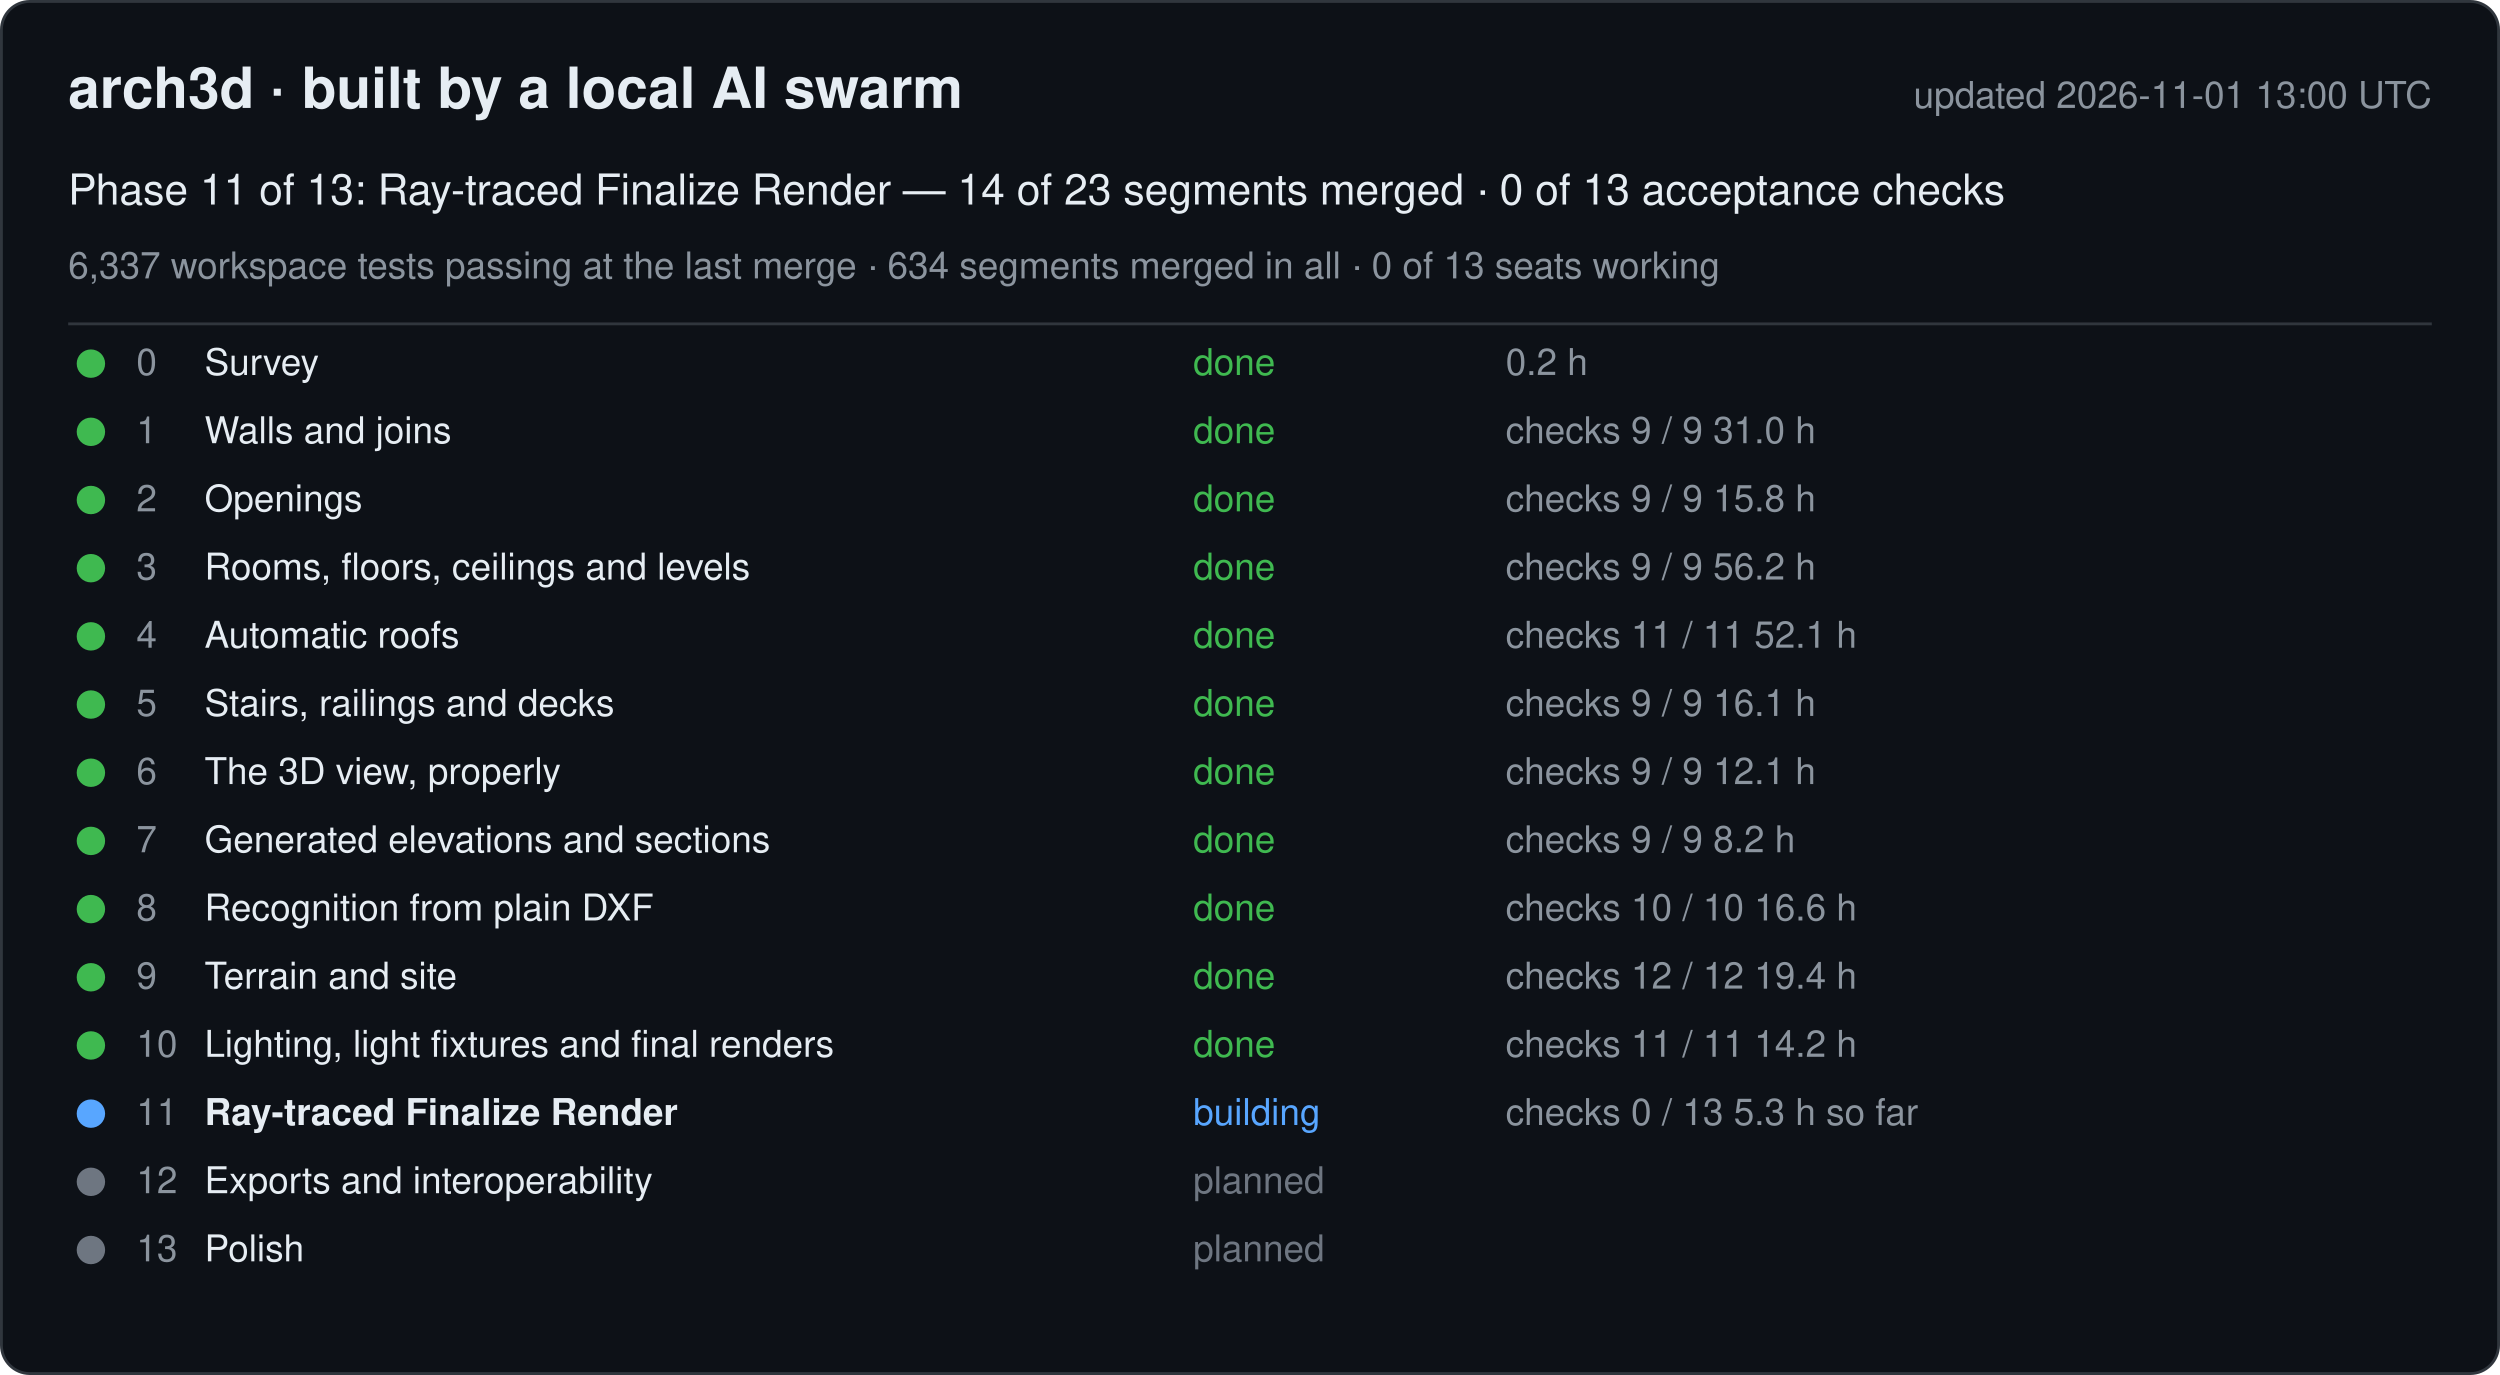
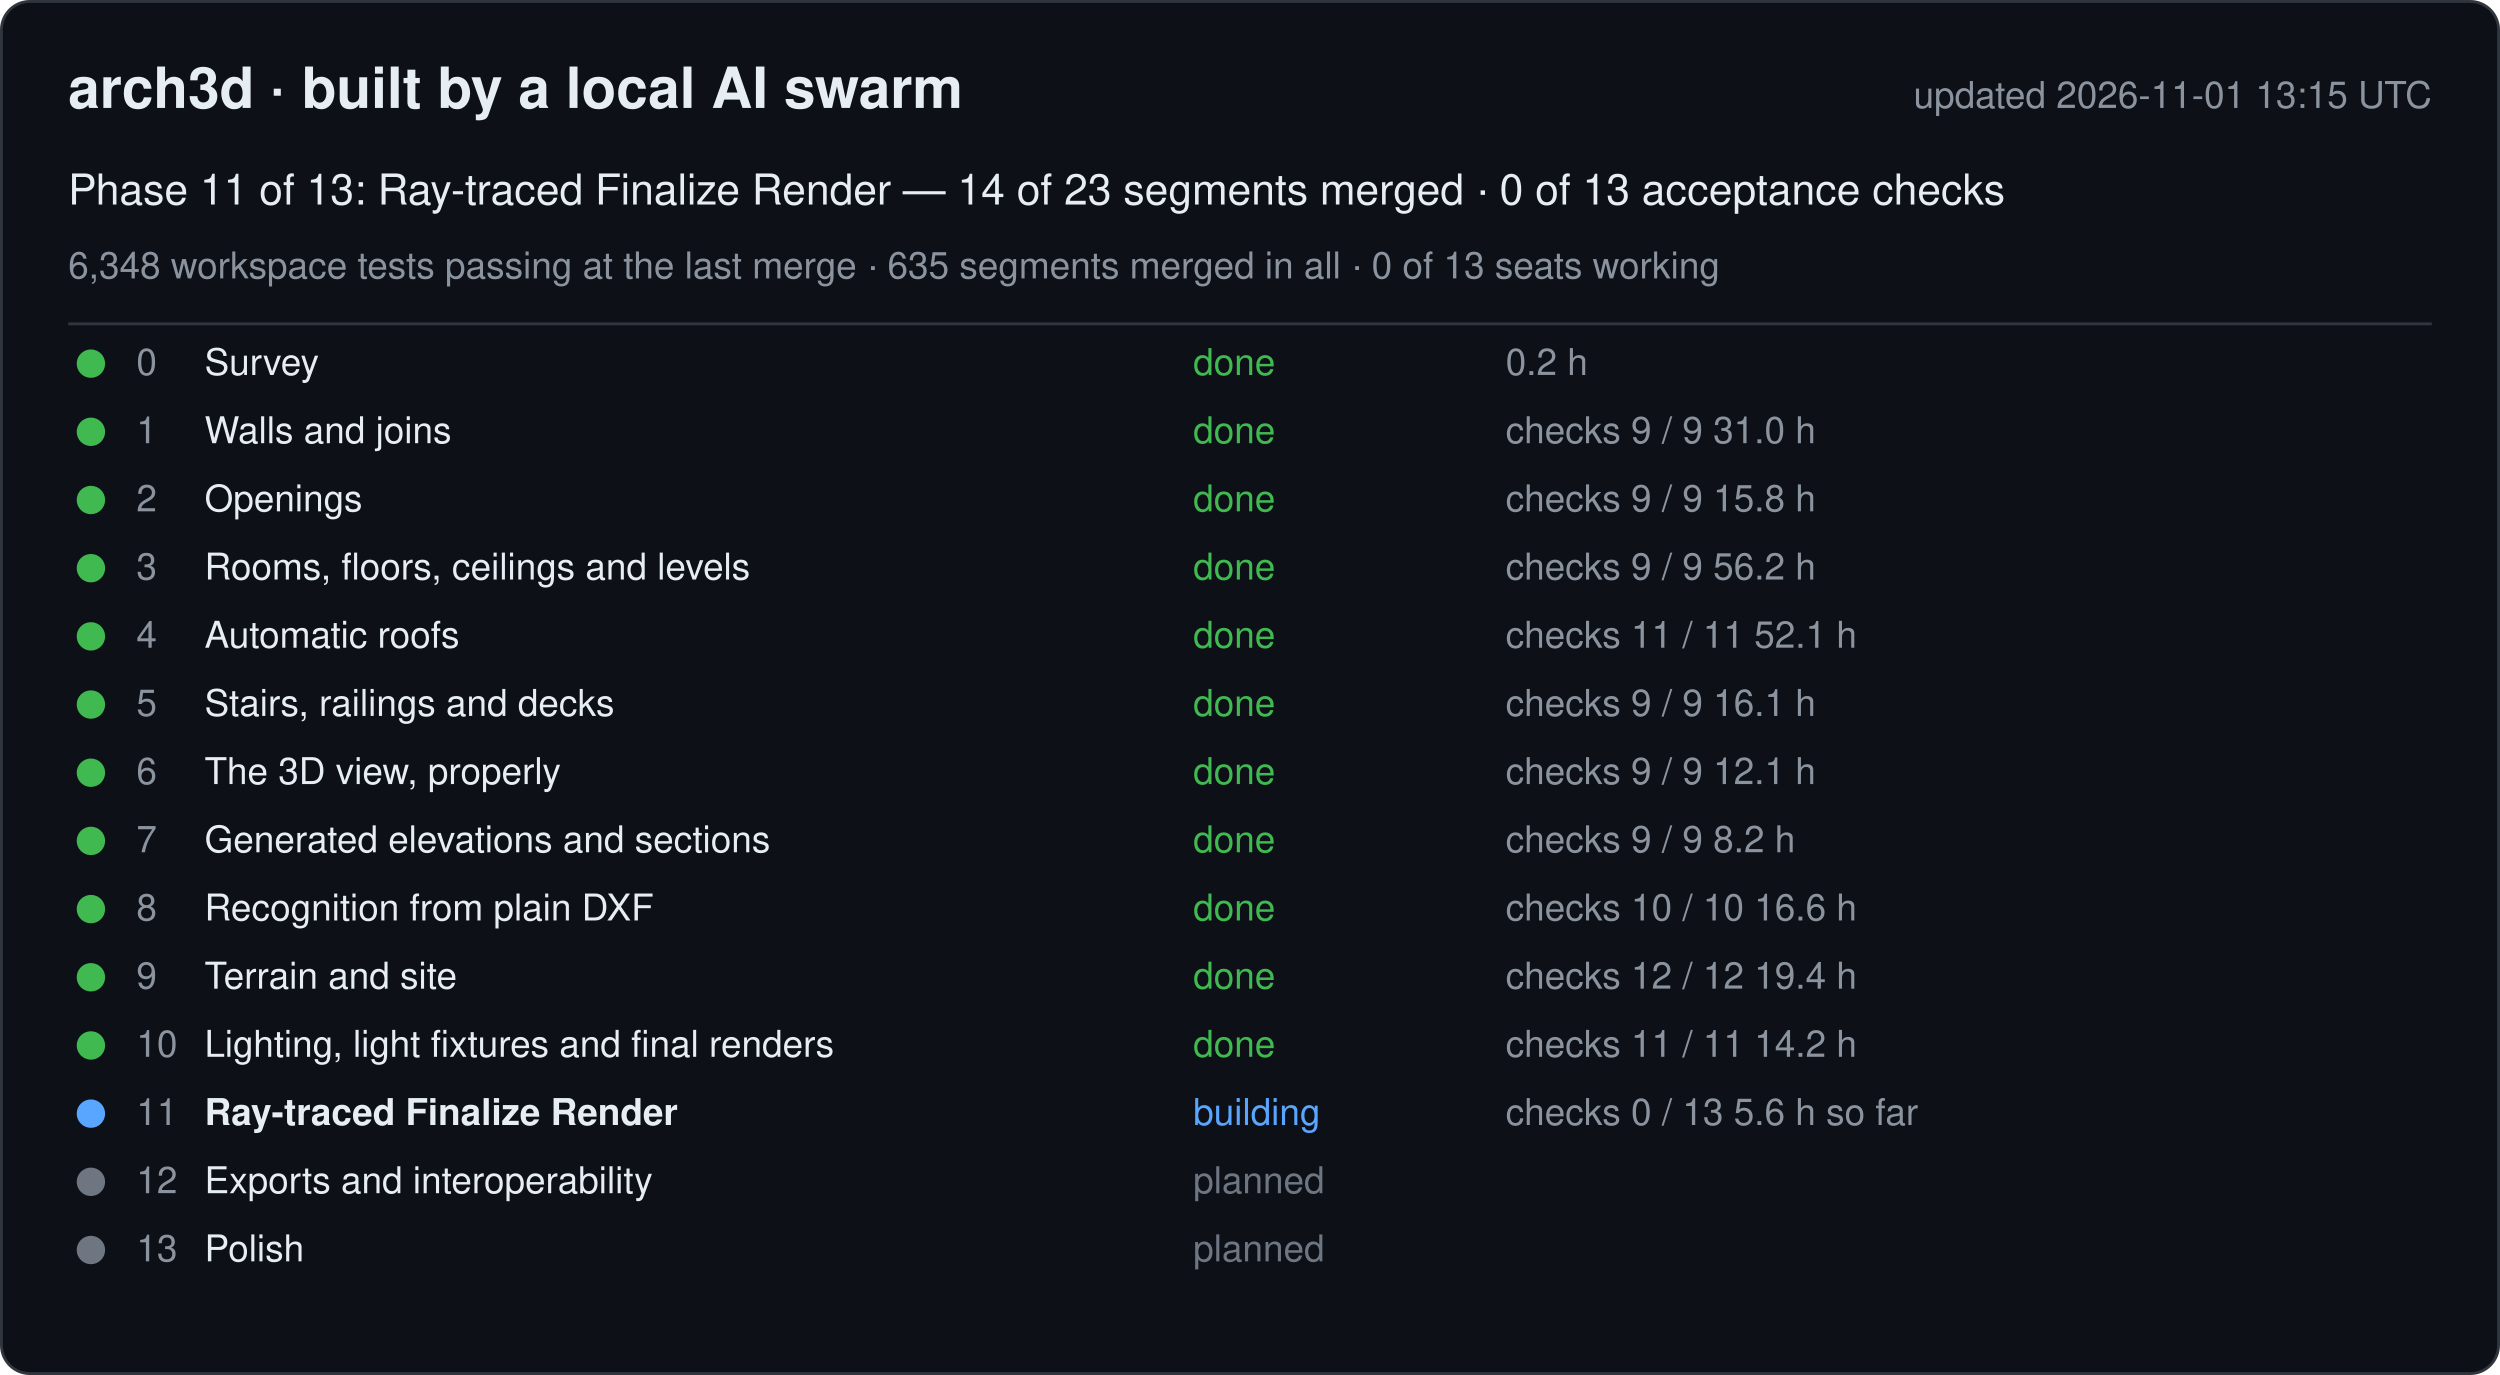
<svg xmlns="http://www.w3.org/2000/svg" width="880" height="484" viewBox="0 0 880 484" font-family="-apple-system, Segoe UI, Helvetica, Arial, sans-serif">
  <rect x="0.5" y="0.5" width="879" height="483" rx="10" fill="#0d1117" stroke="#30363d" />
  <text x="24" y="38" font-size="20" font-weight="600" fill="#e6edf3">arch3d · built by a local AI swarm</text>
-   <text x="856" y="38" font-size="13" fill="#8b949e" text-anchor="end">updated 2026-11-01 13:00 UTC</text>
+   <text x="856" y="38" font-size="13" fill="#8b949e" text-anchor="end">updated 2026-11-01 13:15 UTC</text>
  <text x="24" y="72" font-size="15" fill="#e6edf3">Phase 11 of 13: Ray-traced Finalize Render — 14 of 23 segments merged · 0 of 13 acceptance checks</text>
-   <text x="24" y="98" font-size="13" fill="#8b949e">6,337 workspace tests passing at the last merge · 634 segments merged in all · 0 of 13 seats working</text>
+   <text x="24" y="98" font-size="13" fill="#8b949e">6,348 workspace tests passing at the last merge · 635 segments merged in all · 0 of 13 seats working</text>
  <line x1="24" y1="114" x2="856" y2="114" stroke="#30363d" />
  <g data-phase="0">
    <circle cx="32" cy="128" r="5" fill="#3fb950" />
    <text x="48" y="132" font-size="13" fill="#8b949e">0</text>
    <text x="72" y="132" font-size="13" fill="#e6edf3">Survey</text>
    <text x="420" y="132" font-size="13" fill="#3fb950">done</text>
    <text x="530" y="132" font-size="13" fill="#8b949e">0.2 h</text>
  </g>
  <g data-phase="1">
    <circle cx="32" cy="152" r="5" fill="#3fb950" />
    <text x="48" y="156" font-size="13" fill="#8b949e">1</text>
    <text x="72" y="156" font-size="13" fill="#e6edf3">Walls and joins</text>
    <text x="420" y="156" font-size="13" fill="#3fb950">done</text>
    <text x="530" y="156" font-size="13" fill="#8b949e">checks 9 / 9   31.0 h</text>
  </g>
  <g data-phase="2">
    <circle cx="32" cy="176" r="5" fill="#3fb950" />
    <text x="48" y="180" font-size="13" fill="#8b949e">2</text>
    <text x="72" y="180" font-size="13" fill="#e6edf3">Openings</text>
    <text x="420" y="180" font-size="13" fill="#3fb950">done</text>
    <text x="530" y="180" font-size="13" fill="#8b949e">checks 9 / 9   15.8 h</text>
  </g>
  <g data-phase="3">
    <circle cx="32" cy="200" r="5" fill="#3fb950" />
    <text x="48" y="204" font-size="13" fill="#8b949e">3</text>
    <text x="72" y="204" font-size="13" fill="#e6edf3">Rooms, floors, ceilings and levels</text>
    <text x="420" y="204" font-size="13" fill="#3fb950">done</text>
    <text x="530" y="204" font-size="13" fill="#8b949e">checks 9 / 9   56.2 h</text>
  </g>
  <g data-phase="4">
    <circle cx="32" cy="224" r="5" fill="#3fb950" />
    <text x="48" y="228" font-size="13" fill="#8b949e">4</text>
    <text x="72" y="228" font-size="13" fill="#e6edf3">Automatic roofs</text>
    <text x="420" y="228" font-size="13" fill="#3fb950">done</text>
    <text x="530" y="228" font-size="13" fill="#8b949e">checks 11 / 11   52.1 h</text>
  </g>
  <g data-phase="5">
    <circle cx="32" cy="248" r="5" fill="#3fb950" />
    <text x="48" y="252" font-size="13" fill="#8b949e">5</text>
    <text x="72" y="252" font-size="13" fill="#e6edf3">Stairs, railings and decks</text>
    <text x="420" y="252" font-size="13" fill="#3fb950">done</text>
    <text x="530" y="252" font-size="13" fill="#8b949e">checks 9 / 9   16.1 h</text>
  </g>
  <g data-phase="6">
    <circle cx="32" cy="272" r="5" fill="#3fb950" />
    <text x="48" y="276" font-size="13" fill="#8b949e">6</text>
    <text x="72" y="276" font-size="13" fill="#e6edf3">The 3D view, properly</text>
    <text x="420" y="276" font-size="13" fill="#3fb950">done</text>
    <text x="530" y="276" font-size="13" fill="#8b949e">checks 9 / 9   12.1 h</text>
  </g>
  <g data-phase="7">
    <circle cx="32" cy="296" r="5" fill="#3fb950" />
    <text x="48" y="300" font-size="13" fill="#8b949e">7</text>
    <text x="72" y="300" font-size="13" fill="#e6edf3">Generated elevations and sections</text>
    <text x="420" y="300" font-size="13" fill="#3fb950">done</text>
    <text x="530" y="300" font-size="13" fill="#8b949e">checks 9 / 9   8.2 h</text>
  </g>
  <g data-phase="8">
    <circle cx="32" cy="320" r="5" fill="#3fb950" />
    <text x="48" y="324" font-size="13" fill="#8b949e">8</text>
    <text x="72" y="324" font-size="13" fill="#e6edf3">Recognition from plain DXF</text>
    <text x="420" y="324" font-size="13" fill="#3fb950">done</text>
    <text x="530" y="324" font-size="13" fill="#8b949e">checks 10 / 10   16.6 h</text>
  </g>
  <g data-phase="9">
    <circle cx="32" cy="344" r="5" fill="#3fb950" />
    <text x="48" y="348" font-size="13" fill="#8b949e">9</text>
    <text x="72" y="348" font-size="13" fill="#e6edf3">Terrain and site</text>
    <text x="420" y="348" font-size="13" fill="#3fb950">done</text>
    <text x="530" y="348" font-size="13" fill="#8b949e">checks 12 / 12   19.4 h</text>
  </g>
  <g data-phase="10">
    <circle cx="32" cy="368" r="5" fill="#3fb950" />
    <text x="48" y="372" font-size="13" fill="#8b949e">10</text>
    <text x="72" y="372" font-size="13" fill="#e6edf3">Lighting, light fixtures and final renders</text>
    <text x="420" y="372" font-size="13" fill="#3fb950">done</text>
    <text x="530" y="372" font-size="13" fill="#8b949e">checks 11 / 11   14.2 h</text>
  </g>
  <g data-phase="11">
    <circle cx="32" cy="392" r="5" fill="#58a6ff" />
    <text x="48" y="396" font-size="13" fill="#8b949e">11</text>
    <text x="72" y="396" font-size="13" fill="#e6edf3" font-weight="600">Ray-traced Finalize Render</text>
    <text x="420" y="396" font-size="13" fill="#58a6ff">building</text>
-     <text x="530" y="396" font-size="13" fill="#8b949e">checks 0 / 13   5.3 h so far</text>
+     <text x="530" y="396" font-size="13" fill="#8b949e">checks 0 / 13   5.6 h so far</text>
  </g>
  <g data-phase="12">
    <circle cx="32" cy="416" r="5" fill="#6e7681" />
    <text x="48" y="420" font-size="13" fill="#8b949e">12</text>
    <text x="72" y="420" font-size="13" fill="#e6edf3">Exports and interoperability</text>
    <text x="420" y="420" font-size="13" fill="#6e7681">planned</text>
    <text x="530" y="420" font-size="13" fill="#8b949e" />
  </g>
  <g data-phase="13">
    <circle cx="32" cy="440" r="5" fill="#6e7681" />
    <text x="48" y="444" font-size="13" fill="#8b949e">13</text>
    <text x="72" y="444" font-size="13" fill="#e6edf3">Polish</text>
    <text x="420" y="444" font-size="13" fill="#6e7681">planned</text>
    <text x="530" y="444" font-size="13" fill="#8b949e" />
  </g>
</svg>
